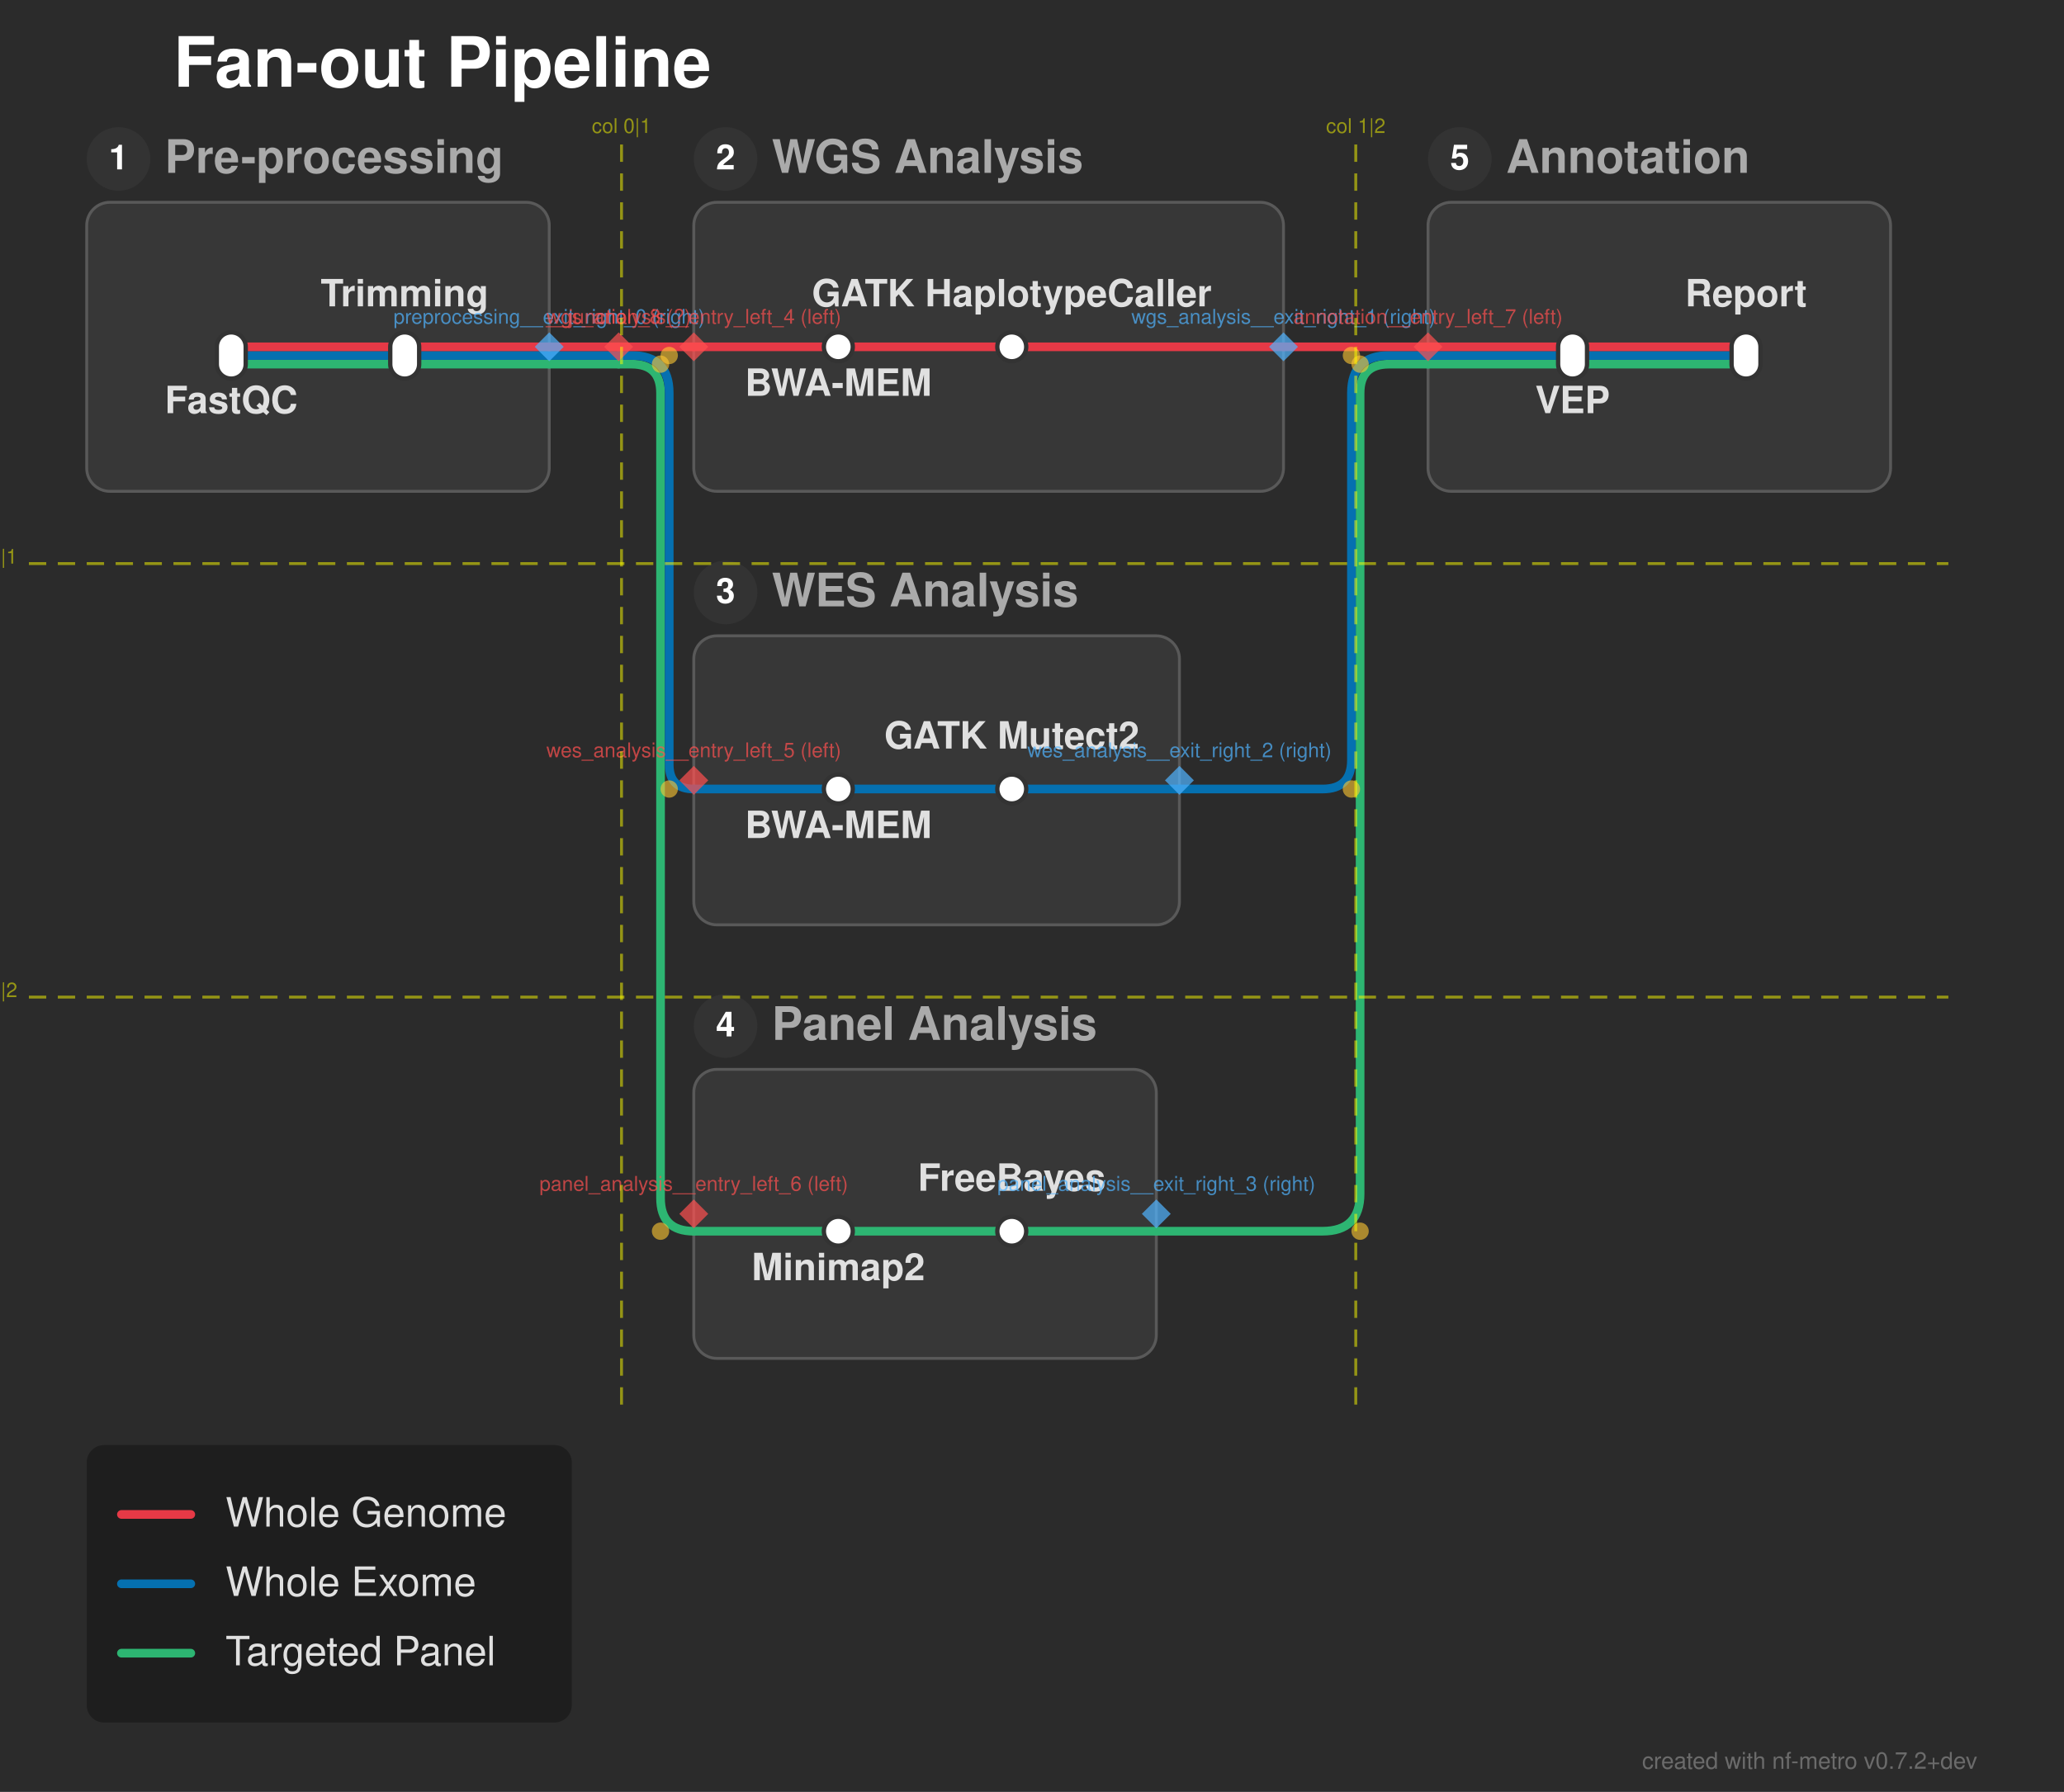
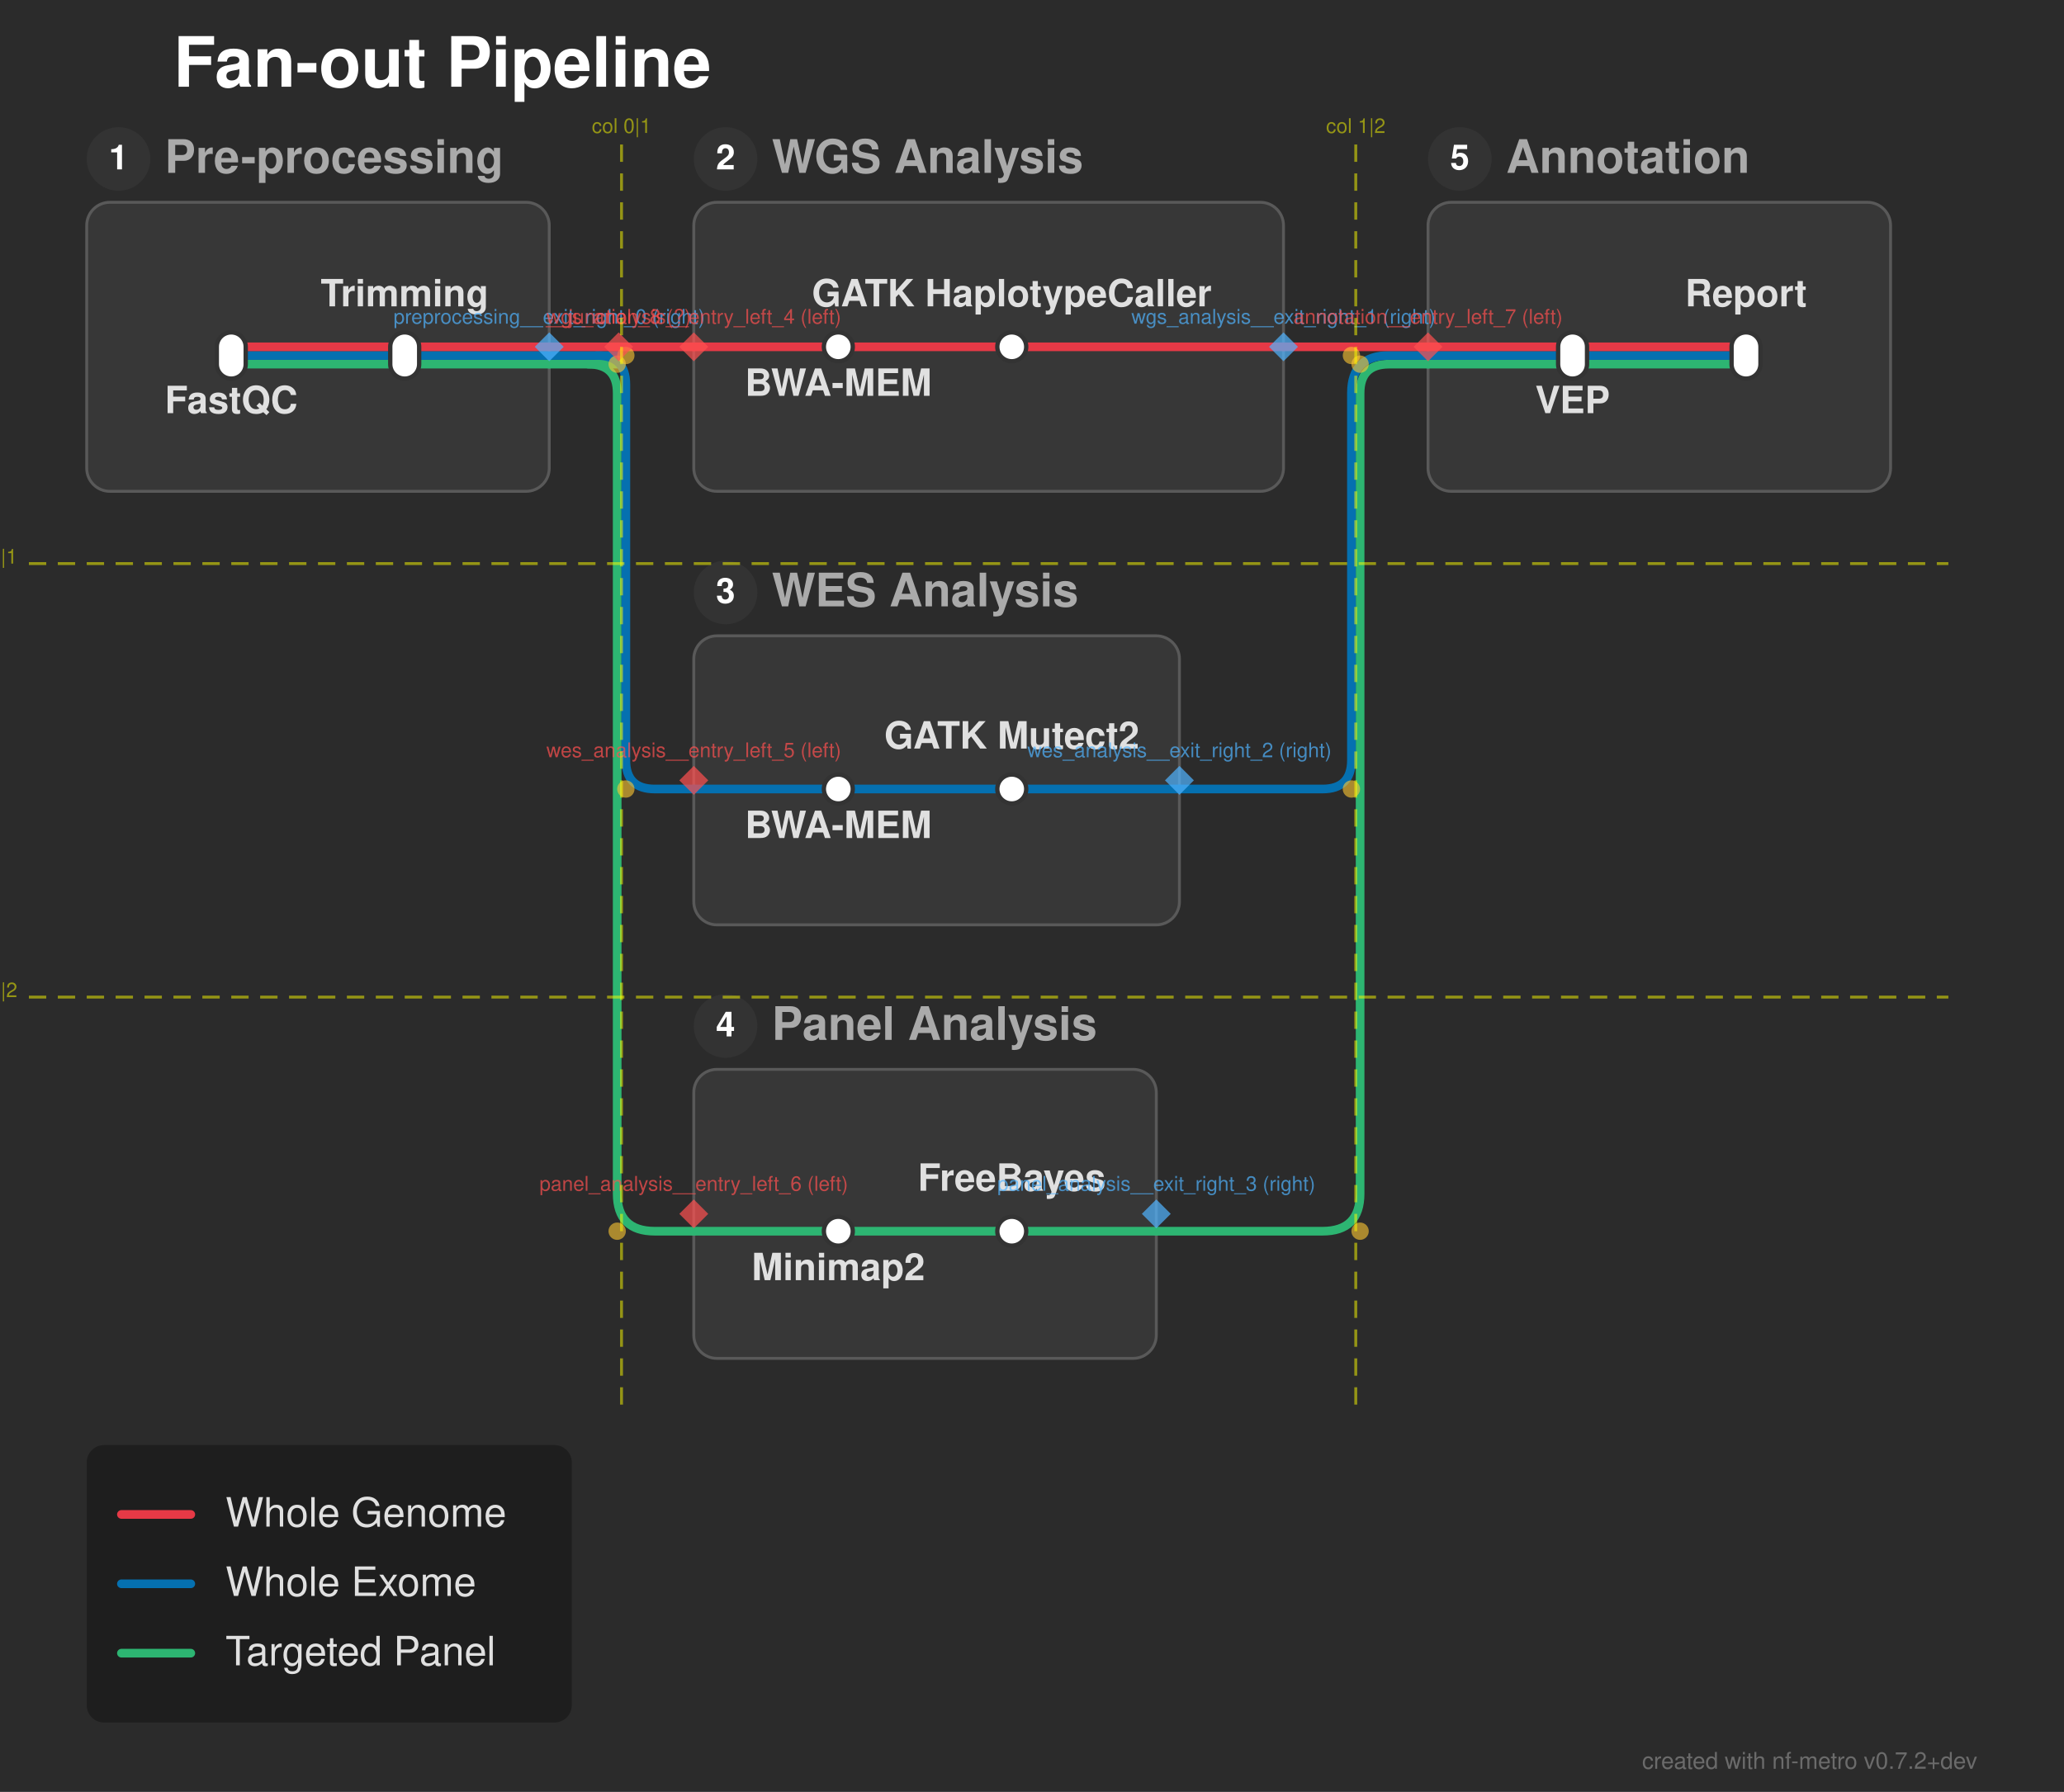
<svg xmlns="http://www.w3.org/2000/svg" width="714" height="620" viewBox="0 0 714 620">
  <defs>
</defs>
  <rect x="0" y="0" width="714" height="620" fill="#2b2b2b" />
  <text x="60.0" y="30.0" font-size="24.0" fill="#ffffff" font-family="'Helvetica Neue', Helvetica, Arial, sans-serif" font-weight="bold" class="nf-metro-title">Fan-out Pipeline</text>
  <rect x="30.0" y="70.0" width="160.0" height="100.0" rx="8" ry="8" fill="#373737" stroke="#595959" stroke-width="1.0" class="nf-metro-section-box" data-section-id="preprocessing" data-section-lines="panel,wes,wgs" />
  <circle cx="41.0" cy="55.0" r="11" fill="#333333" class="nf-metro-section-num-circle" data-section-id="preprocessing" />
  <text x="41.0" y="55.0" font-size="12" fill="#ffffff" font-family="'Helvetica Neue', Helvetica, Arial, sans-serif" font-weight="bold" text-anchor="middle" dy="0.3em" data-section-id="preprocessing">1</text>
  <text x="57.0" y="55.0" font-size="16.0" fill="#aaaaaa" font-family="'Helvetica Neue', Helvetica, Arial, sans-serif" font-weight="bold" dy="0.3em" class="nf-metro-section-label" data-section-id="preprocessing">Pre-processing</text>
  <rect x="240.0" y="70.0" width="204.0" height="100.0" rx="8" ry="8" fill="#373737" stroke="#595959" stroke-width="1.0" class="nf-metro-section-box" data-section-id="wgs_analysis" data-section-lines="wgs" />
  <circle cx="251.0" cy="55.0" r="11" fill="#333333" class="nf-metro-section-num-circle" data-section-id="wgs_analysis" />
  <text x="251.0" y="55.0" font-size="12" fill="#ffffff" font-family="'Helvetica Neue', Helvetica, Arial, sans-serif" font-weight="bold" text-anchor="middle" dy="0.3em" data-section-id="wgs_analysis">2</text>
  <text x="267.0" y="55.0" font-size="16.0" fill="#aaaaaa" font-family="'Helvetica Neue', Helvetica, Arial, sans-serif" font-weight="bold" dy="0.3em" class="nf-metro-section-label" data-section-id="wgs_analysis">WGS Analysis</text>
  <rect x="240.0" y="220.0" width="168.0" height="100.0" rx="8" ry="8" fill="#373737" stroke="#595959" stroke-width="1.0" class="nf-metro-section-box" data-section-id="wes_analysis" data-section-lines="wes" />
  <circle cx="251.0" cy="205.0" r="11" fill="#333333" class="nf-metro-section-num-circle" data-section-id="wes_analysis" />
  <text x="251.0" y="205.0" font-size="12" fill="#ffffff" font-family="'Helvetica Neue', Helvetica, Arial, sans-serif" font-weight="bold" text-anchor="middle" dy="0.3em" data-section-id="wes_analysis">3</text>
  <text x="267.0" y="205.0" font-size="16.0" fill="#aaaaaa" font-family="'Helvetica Neue', Helvetica, Arial, sans-serif" font-weight="bold" dy="0.3em" class="nf-metro-section-label" data-section-id="wes_analysis">WES Analysis</text>
  <rect x="240.0" y="370.0" width="160.0" height="100.0" rx="8" ry="8" fill="#373737" stroke="#595959" stroke-width="1.0" class="nf-metro-section-box" data-section-id="panel_analysis" data-section-lines="panel" />
  <circle cx="251.0" cy="355.0" r="11" fill="#333333" class="nf-metro-section-num-circle" data-section-id="panel_analysis" />
  <text x="251.0" y="355.0" font-size="12" fill="#ffffff" font-family="'Helvetica Neue', Helvetica, Arial, sans-serif" font-weight="bold" text-anchor="middle" dy="0.3em" data-section-id="panel_analysis">4</text>
  <text x="267.0" y="355.0" font-size="16.0" fill="#aaaaaa" font-family="'Helvetica Neue', Helvetica, Arial, sans-serif" font-weight="bold" dy="0.3em" class="nf-metro-section-label" data-section-id="panel_analysis">Panel Analysis</text>
  <rect x="494.0" y="70.0" width="160.0" height="100.0" rx="8" ry="8" fill="#373737" stroke="#595959" stroke-width="1.0" class="nf-metro-section-box" data-section-id="annotation" data-section-lines="panel,wes,wgs" />
  <circle cx="505.0" cy="55.0" r="11" fill="#333333" class="nf-metro-section-num-circle" data-section-id="annotation" />
  <text x="505.0" y="55.0" font-size="12" fill="#ffffff" font-family="'Helvetica Neue', Helvetica, Arial, sans-serif" font-weight="bold" text-anchor="middle" dy="0.3em" data-section-id="annotation">5</text>
  <text x="521.0" y="55.0" font-size="16.0" fill="#aaaaaa" font-family="'Helvetica Neue', Helvetica, Arial, sans-serif" font-weight="bold" dy="0.3em" class="nf-metro-section-label" data-section-id="annotation">Annotation</text>
  <path d="M80.0,126.0 L140.0,126.0" stroke="#2db572" stroke-width="3.0" stroke-linecap="round" class="metro-line-panel" data-line-id="panel" />
  <path d="M290.0,426.0 L350.0,426.0" stroke="#2db572" stroke-width="3.0" stroke-linecap="round" class="metro-line-panel" data-line-id="panel" />
  <path d="M544.0,126.0 L604.0,126.0" stroke="#2db572" stroke-width="3.0" stroke-linecap="round" class="metro-line-panel" data-line-id="panel" />
  <path d="M140.0,126.0 L190.0,126.0" stroke="#2db572" stroke-width="3.0" stroke-linecap="round" class="metro-line-panel" data-line-id="panel" />
  <path d="M240.0,426.0 L290.0,426.0" stroke="#2db572" stroke-width="3.0" stroke-linecap="round" class="metro-line-panel" data-line-id="panel" />
  <path d="M350.0,426.0 L400.0,426.0" stroke="#2db572" stroke-width="3.0" stroke-linecap="round" class="metro-line-panel" data-line-id="panel" />
  <path d="M494.0,126.0 L544.0,126.0" stroke="#2db572" stroke-width="3.0" stroke-linecap="round" class="metro-line-panel" data-line-id="panel" />
  <path d="M190.0,126.0 L214.0,126.0" stroke="#2db572" stroke-width="3.0" stroke-linecap="round" class="metro-line-panel" data-line-id="panel" />
-   <path d="M214.0,126.0 L218.5,126.0 Q228.5,126.0,228.5,136.0 L228.5,414.5 Q228.5,426.0,240.0,426.0 L240.0,426.0" stroke="#2db572" stroke-width="3.0" fill="none" stroke-linecap="round" stroke-linejoin="round" class="metro-line-panel" data-line-id="panel" />
+   <path d="M203.5,126.0 L203.5,126.0 Q213.5,126.0,213.5,136.0 L213.5,413.0 Q213.5,426.0,226.5,426.0 L240.0,426.0" stroke="#2db572" stroke-width="3.0" fill="none" stroke-linecap="round" stroke-linejoin="round" class="metro-line-panel" data-line-id="panel" />
  <path d="M400.0,426.0 L457.5,426.0 Q470.5,426.0,470.5,413.0 L470.5,136.0 Q470.5,126.0,480.5,126.0 L494.0,126.0" stroke="#2db572" stroke-width="3.0" fill="none" stroke-linecap="round" stroke-linejoin="round" class="metro-line-panel" data-line-id="panel" />
  <path d="M80.0,123.0 L140.0,123.0" stroke="#0570b0" stroke-width="3.0" stroke-linecap="round" class="metro-line-wes" data-line-id="wes" />
  <path d="M290.0,273.0 L350.0,273.0" stroke="#0570b0" stroke-width="3.0" stroke-linecap="round" class="metro-line-wes" data-line-id="wes" />
  <path d="M544.0,123.0 L604.0,123.0" stroke="#0570b0" stroke-width="3.0" stroke-linecap="round" class="metro-line-wes" data-line-id="wes" />
  <path d="M140.0,123.0 L190.0,123.0" stroke="#0570b0" stroke-width="3.0" stroke-linecap="round" class="metro-line-wes" data-line-id="wes" />
  <path d="M240.0,273.0 L290.0,273.0" stroke="#0570b0" stroke-width="3.0" stroke-linecap="round" class="metro-line-wes" data-line-id="wes" />
  <path d="M350.0,273.0 L408.0,273.0" stroke="#0570b0" stroke-width="3.0" stroke-linecap="round" class="metro-line-wes" data-line-id="wes" />
  <path d="M494.0,123.0 L544.0,123.0" stroke="#0570b0" stroke-width="3.0" stroke-linecap="round" class="metro-line-wes" data-line-id="wes" />
  <path d="M190.0,123.0 L214.0,123.0" stroke="#0570b0" stroke-width="3.0" stroke-linecap="round" class="metro-line-wes" data-line-id="wes" />
-   <path d="M214.0,123.0 L218.5,123.0 Q231.5,123.0,231.5,136.0 L231.5,264.5 Q231.5,273.0,240.0,273.0 L240.0,273.0" stroke="#0570b0" stroke-width="3.0" fill="none" stroke-linecap="round" stroke-linejoin="round" class="metro-line-wes" data-line-id="wes" />
+   <path d="M206.5,123.0 L206.5,123.0 Q216.5,123.0,216.5,133.0 L216.5,263.0 Q216.5,273.0,226.5,273.0 L240.0,273.0" stroke="#0570b0" stroke-width="3.0" fill="none" stroke-linecap="round" stroke-linejoin="round" class="metro-line-wes" data-line-id="wes" />
  <path d="M408.0,273.0 L457.5,273.0 Q467.5,273.0,467.5,263.0 L467.5,136.0 Q467.5,123.0,480.5,123.0 L494.0,123.0" stroke="#0570b0" stroke-width="3.0" fill="none" stroke-linecap="round" stroke-linejoin="round" class="metro-line-wes" data-line-id="wes" />
  <path d="M80.0,120.0 L140.0,120.0" stroke="#e63946" stroke-width="3.0" stroke-linecap="round" class="metro-line-wgs" data-line-id="wgs" />
  <path d="M290.0,120.0 L350.0,120.0" stroke="#e63946" stroke-width="3.0" stroke-linecap="round" class="metro-line-wgs" data-line-id="wgs" />
  <path d="M544.0,120.0 L604.0,120.0" stroke="#e63946" stroke-width="3.0" stroke-linecap="round" class="metro-line-wgs" data-line-id="wgs" />
  <path d="M140.0,120.0 L190.0,120.0" stroke="#e63946" stroke-width="3.0" stroke-linecap="round" class="metro-line-wgs" data-line-id="wgs" />
  <path d="M240.0,120.0 L290.0,120.0" stroke="#e63946" stroke-width="3.0" stroke-linecap="round" class="metro-line-wgs" data-line-id="wgs" />
  <path d="M350.0,120.0 L444.0,120.0" stroke="#e63946" stroke-width="3.0" stroke-linecap="round" class="metro-line-wgs" data-line-id="wgs" />
  <path d="M494.0,120.0 L544.0,120.0" stroke="#e63946" stroke-width="3.0" stroke-linecap="round" class="metro-line-wgs" data-line-id="wgs" />
  <path d="M190.0,120.0 L214.0,120.0" stroke="#e63946" stroke-width="3.0" stroke-linecap="round" class="metro-line-wgs" data-line-id="wgs" />
  <path d="M214.0,120.0 L240.0,120.0" stroke="#e63946" stroke-width="3.0" stroke-linecap="round" class="metro-line-wgs" data-line-id="wgs" />
  <path d="M444.0,120.0 L494.0,120.0" stroke="#e63946" stroke-width="3.0" stroke-linecap="round" class="metro-line-wgs" data-line-id="wgs" />
  <rect x="75.0" y="115.0" width="10.0" height="16.0" rx="5.0" ry="5.0" fill="#ffffff" stroke="#333333" stroke-width="1.5" class="nf-metro-station" data-station-id="fastqc" data-station-lines="panel,wes,wgs" data-station-label="FastQC" data-section-id="preprocessing" data-section-name="Pre-processing" />
  <rect x="135.0" y="115.0" width="10.0" height="16.0" rx="5.0" ry="5.0" fill="#ffffff" stroke="#333333" stroke-width="1.5" class="nf-metro-station" data-station-id="trim" data-station-lines="panel,wes,wgs" data-station-label="Trimming" data-section-id="preprocessing" data-section-name="Pre-processing" />
  <rect x="285.0" y="115.0" width="10.0" height="10.0" rx="5.0" ry="5.0" fill="#ffffff" stroke="#333333" stroke-width="1.5" class="nf-metro-station" data-station-id="bwa_wgs" data-station-lines="wgs" data-station-label="BWA-MEM" data-section-id="wgs_analysis" data-section-name="WGS Analysis" />
  <rect x="345.0" y="115.0" width="10.0" height="10.0" rx="5.0" ry="5.0" fill="#ffffff" stroke="#333333" stroke-width="1.5" class="nf-metro-station" data-station-id="gatk_wgs" data-station-lines="wgs" data-station-label="GATK HaplotypeCaller" data-section-id="wgs_analysis" data-section-name="WGS Analysis" />
  <rect x="285.0" y="268.0" width="10.0" height="10.0" rx="5.0" ry="5.0" fill="#ffffff" stroke="#333333" stroke-width="1.5" class="nf-metro-station" data-station-id="bwa_wes" data-station-lines="wes" data-station-label="BWA-MEM" data-section-id="wes_analysis" data-section-name="WES Analysis" />
  <rect x="345.0" y="268.0" width="10.0" height="10.0" rx="5.0" ry="5.0" fill="#ffffff" stroke="#333333" stroke-width="1.5" class="nf-metro-station" data-station-id="gatk_wes" data-station-lines="wes" data-station-label="GATK Mutect2" data-section-id="wes_analysis" data-section-name="WES Analysis" />
  <rect x="285.0" y="421.0" width="10.0" height="10.0" rx="5.0" ry="5.0" fill="#ffffff" stroke="#333333" stroke-width="1.5" class="nf-metro-station" data-station-id="minimap" data-station-lines="panel" data-station-label="Minimap2" data-section-id="panel_analysis" data-section-name="Panel Analysis" />
  <rect x="345.0" y="421.0" width="10.0" height="10.0" rx="5.0" ry="5.0" fill="#ffffff" stroke="#333333" stroke-width="1.5" class="nf-metro-station" data-station-id="freebayes" data-station-lines="panel" data-station-label="FreeBayes" data-section-id="panel_analysis" data-section-name="Panel Analysis" />
  <rect x="539.0" y="115.0" width="10.0" height="16.0" rx="5.0" ry="5.0" fill="#ffffff" stroke="#333333" stroke-width="1.5" class="nf-metro-station" data-station-id="vep" data-station-lines="panel,wes,wgs" data-station-label="VEP" data-section-id="annotation" data-section-name="Annotation" />
  <rect x="599.0" y="115.0" width="10.0" height="16.0" rx="5.0" ry="5.0" fill="#ffffff" stroke="#333333" stroke-width="1.5" class="nf-metro-station" data-station-id="report" data-station-lines="panel,wes,wgs" data-station-label="Report" data-section-id="annotation" data-section-name="Annotation" />
  <text x="80.0" y="137.0" font-size="13.0" fill="#e0e0e0" font-family="'Helvetica Neue', Helvetica, Arial, sans-serif" font-weight="bold" text-anchor="middle" dominant-baseline="hanging" data-station-id="fastqc" class="nf-metro-station-label">FastQC</text>
  <text x="290.0" y="131.0" font-size="13.0" fill="#e0e0e0" font-family="'Helvetica Neue', Helvetica, Arial, sans-serif" font-weight="bold" text-anchor="middle" dominant-baseline="hanging" data-station-id="bwa_wgs" class="nf-metro-station-label">BWA-MEM</text>
  <text x="544.0" y="137.0" font-size="13.0" fill="#e0e0e0" font-family="'Helvetica Neue', Helvetica, Arial, sans-serif" font-weight="bold" text-anchor="middle" dominant-baseline="hanging" data-station-id="vep" class="nf-metro-station-label">VEP</text>
  <text x="290.0" y="284.0" font-size="13.0" fill="#e0e0e0" font-family="'Helvetica Neue', Helvetica, Arial, sans-serif" font-weight="bold" text-anchor="middle" dominant-baseline="hanging" data-station-id="bwa_wes" class="nf-metro-station-label">BWA-MEM</text>
  <text x="290.0" y="437.0" font-size="13.0" fill="#e0e0e0" font-family="'Helvetica Neue', Helvetica, Arial, sans-serif" font-weight="bold" text-anchor="middle" dominant-baseline="hanging" data-station-id="minimap" class="nf-metro-station-label">Minimap2</text>
  <text x="140.0" y="106.0" font-size="13.0" fill="#e0e0e0" font-family="'Helvetica Neue', Helvetica, Arial, sans-serif" font-weight="bold" text-anchor="middle" dominant-baseline="auto" data-station-id="trim" class="nf-metro-station-label">Trimming</text>
  <text x="350.0" y="106.0" font-size="13.0" fill="#e0e0e0" font-family="'Helvetica Neue', Helvetica, Arial, sans-serif" font-weight="bold" text-anchor="middle" dominant-baseline="auto" data-station-id="gatk_wgs" class="nf-metro-station-label">GATK HaplotypeCaller</text>
  <text x="604.0" y="106.0" font-size="13.0" fill="#e0e0e0" font-family="'Helvetica Neue', Helvetica, Arial, sans-serif" font-weight="bold" text-anchor="middle" dominant-baseline="auto" data-station-id="report" class="nf-metro-station-label">Report</text>
  <text x="350.0" y="259.0" font-size="13.0" fill="#e0e0e0" font-family="'Helvetica Neue', Helvetica, Arial, sans-serif" font-weight="bold" text-anchor="middle" dominant-baseline="auto" data-station-id="gatk_wes" class="nf-metro-station-label">GATK Mutect2</text>
  <text x="350.0" y="412.0" font-size="13.0" fill="#e0e0e0" font-family="'Helvetica Neue', Helvetica, Arial, sans-serif" font-weight="bold" text-anchor="middle" dominant-baseline="auto" data-station-id="freebayes" class="nf-metro-station-label">FreeBayes</text>
-   <circle cx="231.5" cy="123.0" r="3.0" fill="rgba(255, 200, 50, 0.6)" />
-   <circle cx="231.5" cy="273.0" r="3.0" fill="rgba(255, 200, 50, 0.6)" />
-   <circle cx="228.5" cy="126.0" r="3.0" fill="rgba(255, 200, 50, 0.6)" />
-   <circle cx="228.5" cy="426.0" r="3.0" fill="rgba(255, 200, 50, 0.6)" />
+   <circle cx="216.5" cy="123.0" r="3.0" fill="rgba(255, 200, 50, 0.6)" />
+   <circle cx="216.5" cy="273.0" r="3.0" fill="rgba(255, 200, 50, 0.6)" />
+   <circle cx="213.5" cy="126.0" r="3.0" fill="rgba(255, 200, 50, 0.6)" />
+   <circle cx="213.5" cy="426.0" r="3.0" fill="rgba(255, 200, 50, 0.6)" />
  <circle cx="467.5" cy="273.0" r="3.0" fill="rgba(255, 200, 50, 0.6)" />
  <circle cx="467.5" cy="123.0" r="3.0" fill="rgba(255, 200, 50, 0.6)" />
  <circle cx="470.5" cy="426.0" r="3.0" fill="rgba(255, 200, 50, 0.6)" />
  <circle cx="470.5" cy="126.0" r="3.0" fill="rgba(255, 200, 50, 0.6)" />
  <path d="M190.0,115.0 L195.0,120.0 L190.0,125.0 L185.0,120.0 Z" fill="rgba(80, 180, 255, 0.7)" stroke="none" />
  <text x="190.0" y="112.0" font-size="7" fill="rgba(80, 180, 255, 0.7)" font-family="'Helvetica Neue', Helvetica, Arial, sans-serif" text-anchor="middle" dominant-baseline="auto">preprocessing__exit_right_0 (right)</text>
  <path d="M444.0,115.0 L449.0,120.0 L444.0,125.0 L439.0,120.0 Z" fill="rgba(80, 180, 255, 0.7)" stroke="none" />
  <text x="444.0" y="112.0" font-size="7" fill="rgba(80, 180, 255, 0.7)" font-family="'Helvetica Neue', Helvetica, Arial, sans-serif" text-anchor="middle" dominant-baseline="auto">wgs_analysis__exit_right_1 (right)</text>
  <path d="M408.0,265.0 L413.0,270.0 L408.0,275.0 L403.0,270.0 Z" fill="rgba(80, 180, 255, 0.7)" stroke="none" />
  <text x="408.0" y="262.0" font-size="7" fill="rgba(80, 180, 255, 0.7)" font-family="'Helvetica Neue', Helvetica, Arial, sans-serif" text-anchor="middle" dominant-baseline="auto">wes_analysis__exit_right_2 (right)</text>
  <path d="M400.0,415.0 L405.0,420.0 L400.0,425.0 L395.0,420.0 Z" fill="rgba(80, 180, 255, 0.7)" stroke="none" />
  <text x="400.0" y="412.0" font-size="7" fill="rgba(80, 180, 255, 0.7)" font-family="'Helvetica Neue', Helvetica, Arial, sans-serif" text-anchor="middle" dominant-baseline="auto">panel_analysis__exit_right_3 (right)</text>
  <path d="M240.0,115.0 L245.0,120.0 L240.0,125.0 L235.0,120.0 Z" fill="rgba(255, 80, 80, 0.7)" stroke="none" />
  <text x="240.0" y="112.0" font-size="7" fill="rgba(255, 80, 80, 0.7)" font-family="'Helvetica Neue', Helvetica, Arial, sans-serif" text-anchor="middle" dominant-baseline="auto">wgs_analysis__entry_left_4 (left)</text>
  <path d="M240.0,265.0 L245.0,270.0 L240.0,275.0 L235.0,270.0 Z" fill="rgba(255, 80, 80, 0.7)" stroke="none" />
  <text x="240.0" y="262.0" font-size="7" fill="rgba(255, 80, 80, 0.7)" font-family="'Helvetica Neue', Helvetica, Arial, sans-serif" text-anchor="middle" dominant-baseline="auto">wes_analysis__entry_left_5 (left)</text>
  <path d="M240.0,415.0 L245.0,420.0 L240.0,425.0 L235.0,420.0 Z" fill="rgba(255, 80, 80, 0.7)" stroke="none" />
  <text x="240.0" y="412.0" font-size="7" fill="rgba(255, 80, 80, 0.7)" font-family="'Helvetica Neue', Helvetica, Arial, sans-serif" text-anchor="middle" dominant-baseline="auto">panel_analysis__entry_left_6 (left)</text>
  <path d="M494.0,115.0 L499.0,120.0 L494.0,125.0 L489.0,120.0 Z" fill="rgba(255, 80, 80, 0.7)" stroke="none" />
  <text x="494.0" y="112.0" font-size="7" fill="rgba(255, 80, 80, 0.7)" font-family="'Helvetica Neue', Helvetica, Arial, sans-serif" text-anchor="middle" dominant-baseline="auto">annotation__entry_left_7 (left)</text>
  <path d="M214.0,115.0 L219.0,120.0 L214.0,125.0 L209.0,120.0 Z" fill="rgba(255, 80, 80, 0.7)" stroke="none" />
  <text x="214.0" y="112.0" font-size="7" fill="rgba(255, 80, 80, 0.7)" font-family="'Helvetica Neue', Helvetica, Arial, sans-serif" text-anchor="middle" dominant-baseline="auto">__junction_8 (?)</text>
  <path d="M215.0,50.0 L215.0,490.0" stroke="rgba(255, 255, 0, 0.5)" stroke-width="1" stroke-dasharray="6,4" />
  <text x="215.0" y="46.0" font-size="7" fill="rgba(255, 255, 0, 0.5)" font-family="'Helvetica Neue', Helvetica, Arial, sans-serif" text-anchor="middle">col 0|1</text>
  <path d="M469.0,50.0 L469.0,490.0" stroke="rgba(255, 255, 0, 0.5)" stroke-width="1" stroke-dasharray="6,4" />
  <text x="469.0" y="46.0" font-size="7" fill="rgba(255, 255, 0, 0.5)" font-family="'Helvetica Neue', Helvetica, Arial, sans-serif" text-anchor="middle">col 1|2</text>
  <path d="M10.0,195.0 L674.0,195.0" stroke="rgba(255, 255, 0, 0.5)" stroke-width="1" stroke-dasharray="6,4" />
  <path d="M10.0,345.0 L674.0,345.0" stroke="rgba(255, 255, 0, 0.5)" stroke-width="1" stroke-dasharray="6,4" />
  <text x="6.0" y="195.0" font-size="7" fill="rgba(255, 255, 0, 0.5)" font-family="'Helvetica Neue', Helvetica, Arial, sans-serif" text-anchor="end">row 0|1</text>
  <text x="6.0" y="345.0" font-size="7" fill="rgba(255, 255, 0, 0.5)" font-family="'Helvetica Neue', Helvetica, Arial, sans-serif" text-anchor="end">row 1|2</text>
  <rect x="30.0" y="500.0" width="167.8" height="96.0" rx="6" ry="6" fill="rgba(0, 0, 0, 0.3)" />
  <path d="M42.0,524.0 L66.0,524.0" stroke="#e63946" stroke-width="3.0" stroke-linecap="round" />
  <text x="78.0" y="524.0" font-size="14.0" fill="#e0e0e0" font-family="'Helvetica Neue', Helvetica, Arial, sans-serif" dy="0.3em">Whole Genome</text>
  <path d="M42.0,548.0 L66.0,548.0" stroke="#0570b0" stroke-width="3.0" stroke-linecap="round" />
  <text x="78.0" y="548.0" font-size="14.0" fill="#e0e0e0" font-family="'Helvetica Neue', Helvetica, Arial, sans-serif" dy="0.3em">Whole Exome</text>
  <path d="M42.0,572.0 L66.0,572.0" stroke="#2db572" stroke-width="3.0" stroke-linecap="round" />
  <text x="78.0" y="572.0" font-size="14.0" fill="#e0e0e0" font-family="'Helvetica Neue', Helvetica, Arial, sans-serif" dy="0.3em">Targeted Panel</text>
  <text x="684.0" y="612.0" font-size="8" fill="rgba(150, 150, 150, 0.6)" font-family="'Helvetica Neue', Helvetica, Arial, sans-serif" text-anchor="end">created with nf-metro v0.7.2+dev</text>
</svg>
